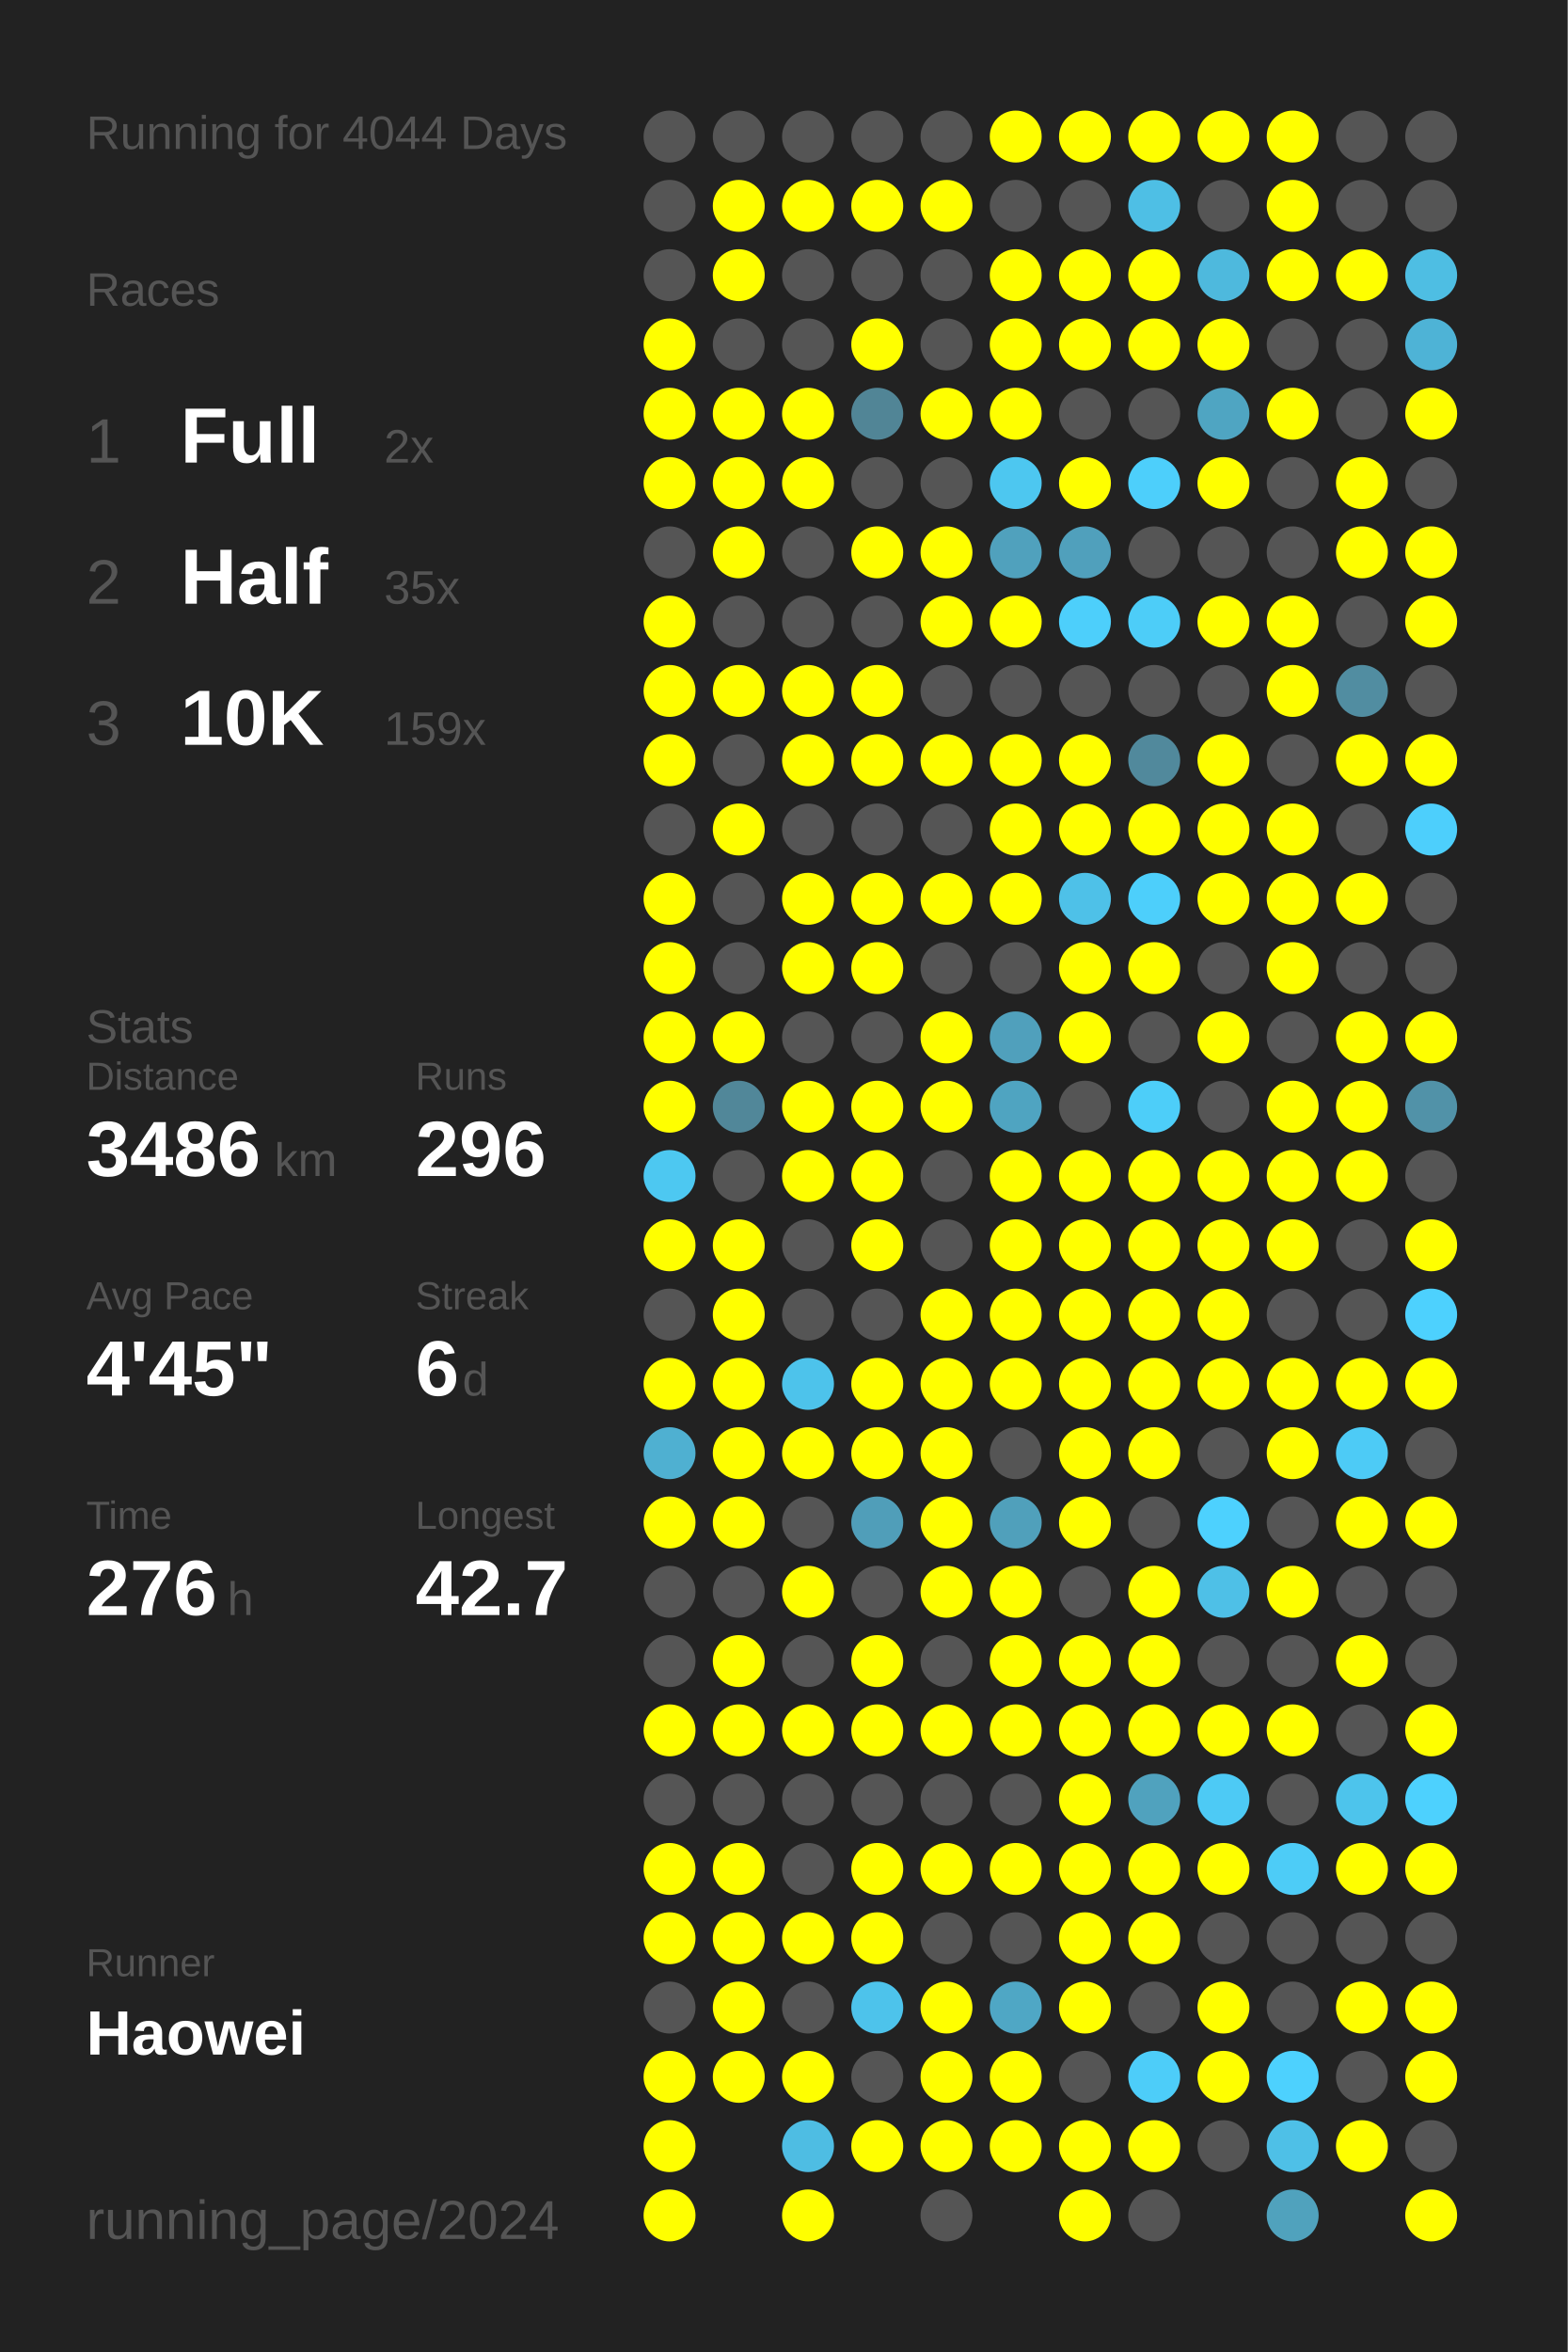
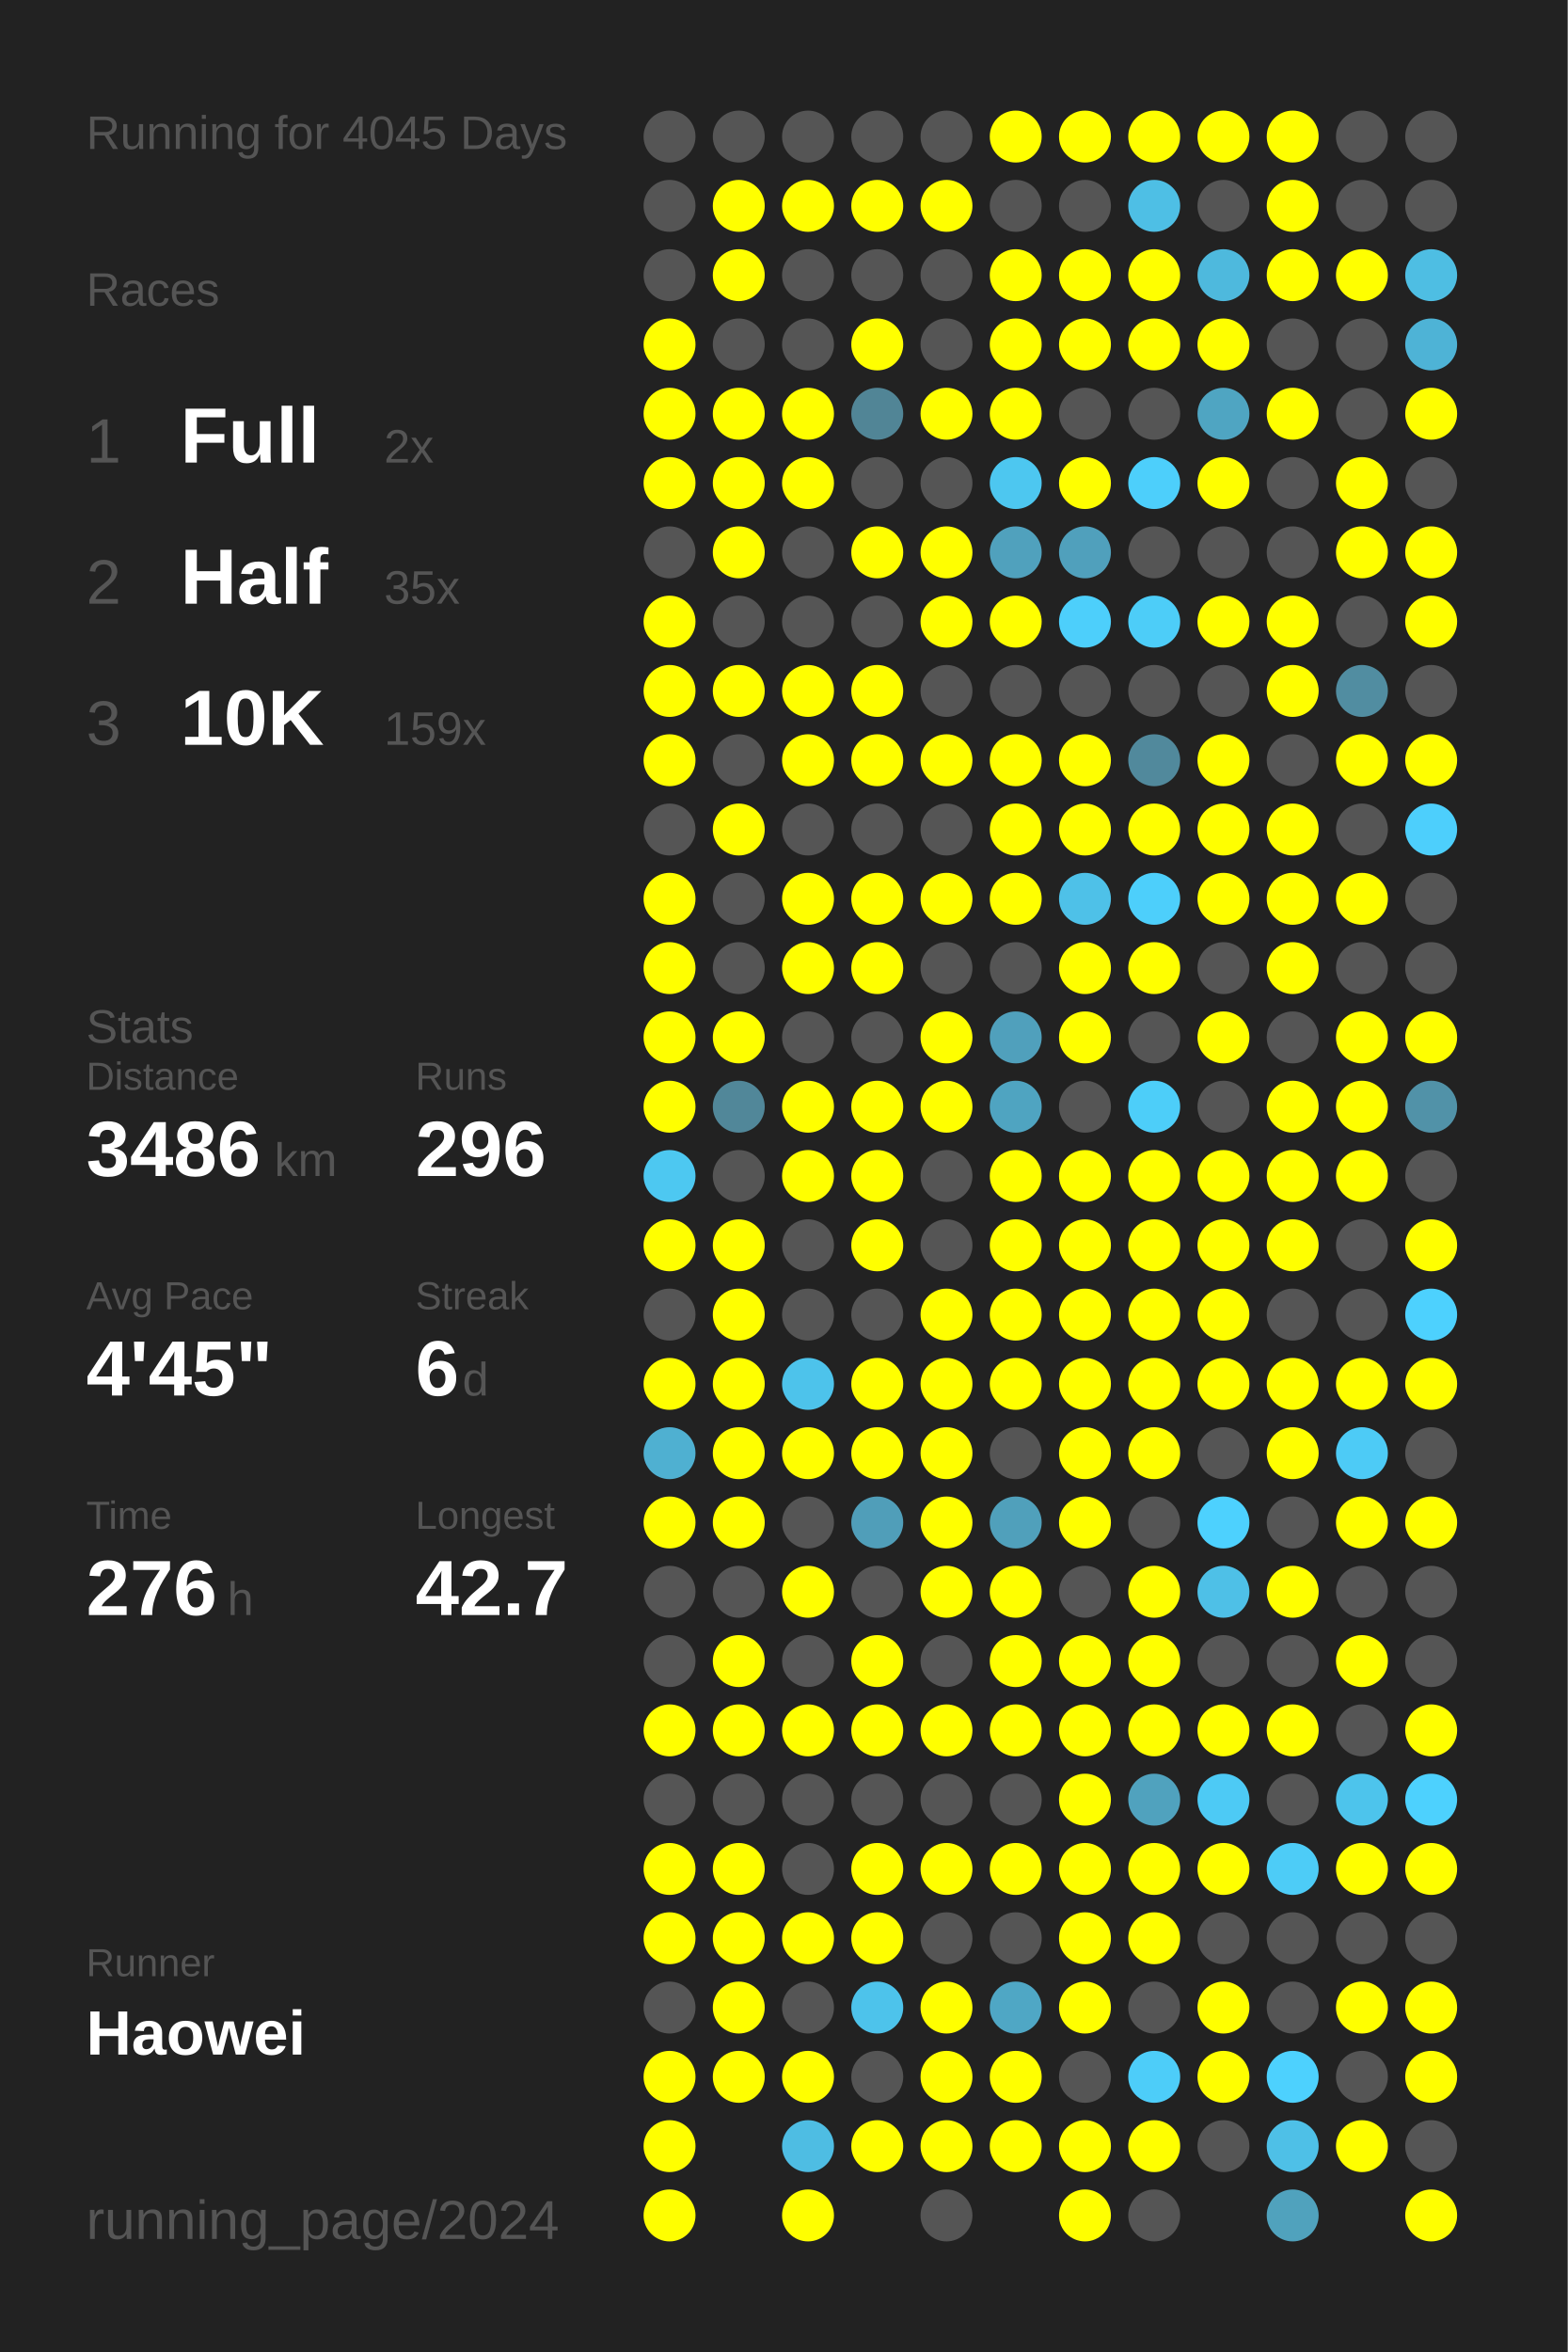
<svg xmlns="http://www.w3.org/2000/svg" baseProfile="full" height="300mm" version="1.1" viewBox="0,0,200,300" width="200mm">
  <defs />
  <rect fill="#222222" height="300" width="200" x="0" y="0" />
-   <text fill="#555555" style="font-size:6px; font-family:Arial;" x="11" y="19">Running for 4044 Days</text>
+   <text fill="#555555" style="font-size:6px; font-family:Arial;" x="11" y="19">Running for 4045 Days</text>
  <text fill="#555555" style="font-size:6px; font-family:Arial;" x="11" y="39">Races</text>
  <text fill="#555555" style="font-size:8px; font-family:Arial;" x="11" y="59">1</text>
  <text fill="#FFFFFF" style="font-size:10px; font-family:Arial; font-weight:bold;" x="23" y="59">Full</text>
  <text fill="#555555" style="font-size:6px; font-family:Arial;" x="49" y="59">2x</text>
  <text fill="#555555" style="font-size:8px; font-family:Arial;" x="11" y="77">2</text>
  <text fill="#FFFFFF" style="font-size:10px; font-family:Arial; font-weight:bold;" x="23" y="77">Half</text>
  <text fill="#555555" style="font-size:6px; font-family:Arial;" x="49" y="77">35x</text>
  <text fill="#555555" style="font-size:8px; font-family:Arial;" x="11" y="95">3</text>
  <text fill="#FFFFFF" style="font-size:10px; font-family:Arial; font-weight:bold;" x="23" y="95">10K</text>
  <text fill="#555555" style="font-size:6px; font-family:Arial;" x="49" y="95">159x</text>
  <text fill="#555555" style="font-size:6px; font-family:Arial;" x="11" y="133">Stats</text>
  <text fill="#555555" style="font-size:5px; font-family:Arial;" x="11" y="139">Distance</text>
  <text fill="#FFFFFF" style="font-size:10px; font-family:Arial; font-weight:bold;" x="11" y="150">3486</text>
  <text fill="#555555" style="font-size:6px; font-family:Arial;" x="35" y="150">km</text>
  <text fill="#555555" style="font-size:5px; font-family:Arial;" x="53" y="139">Runs</text>
  <text fill="#FFFFFF" style="font-size:10px; font-family:Arial; font-weight:bold;" x="53" y="150">296</text>
  <text fill="#555555" style="font-size:5px; font-family:Arial;" x="11" y="167">Avg Pace</text>
  <text fill="#FFFFFF" style="font-size:10px; font-family:Arial; font-weight:bold;" x="11" y="178">4'45"</text>
  <text fill="#555555" style="font-size:5px; font-family:Arial;" x="53" y="167">Streak</text>
  <text fill="#FFFFFF" style="font-size:10px; font-family:Arial; font-weight:bold;" x="53" y="178">6</text>
  <text fill="#555555" style="font-size:6px; font-family:Arial;" x="59" y="178">d</text>
  <text fill="#555555" style="font-size:5px; font-family:Arial;" x="11" y="195">Time</text>
  <text fill="#FFFFFF" style="font-size:10px; font-family:Arial; font-weight:bold;" x="11" y="206">276</text>
  <text fill="#555555" style="font-size:6px; font-family:Arial;" x="29" y="206">h</text>
  <text fill="#555555" style="font-size:5px; font-family:Arial;" x="53" y="195">Longest</text>
  <text fill="#FFFFFF" style="font-size:10px; font-family:Arial; font-weight:bold;" x="53" y="206">42.7</text>
  <text fill="#555555" style="font-size:5px; font-family:Arial;" x="11" y="252.065">Runner</text>
  <text fill="#FFFFFF" style="font-size:8px; font-family:Arial; font-weight:bold;" x="11" y="262.065">Haowei</text>
  <text fill="#555555" style="font-size:7px; font-family:Arial;" x="11" y="285.581">running_page/2024</text>
  <circle cx="85.417" cy="17.419" fill="#555555" r="3.312" />
  <circle cx="85.417" cy="26.258" fill="#555555" r="3.312" />
  <circle cx="85.417" cy="35.097" fill="#555555" r="3.312" />
  <circle cx="85.417" cy="43.935" fill="#FFFF00" r="3.312" />
  <circle cx="85.417" cy="52.774" fill="#FFFF00" r="3.312" />
  <circle cx="85.417" cy="61.613" fill="#FFFF00" r="3.312" />
  <circle cx="85.417" cy="70.452" fill="#555555" r="3.312" />
  <circle cx="85.417" cy="79.29" fill="#FFFF00" r="3.312" />
  <circle cx="85.417" cy="88.129" fill="#FFFF00" r="3.312" />
  <circle cx="85.417" cy="96.968" fill="#FFFF00" r="3.312" />
  <circle cx="85.417" cy="105.806" fill="#555555" r="3.312" />
  <circle cx="85.417" cy="114.645" fill="#FFFF00" r="3.312" />
  <circle cx="85.417" cy="123.484" fill="#FFFF00" r="3.312" />
  <circle cx="85.417" cy="132.323" fill="#FFFF00" r="3.312" />
  <circle cx="85.417" cy="141.161" fill="#FFFF00" r="3.312" />
  <circle cx="85.417" cy="150" fill="#4dc8f1" r="3.312" />
  <circle cx="85.417" cy="158.839" fill="#FFFF00" r="3.312" />
  <circle cx="85.417" cy="167.677" fill="#555555" r="3.312" />
  <circle cx="85.417" cy="176.516" fill="#FFFF00" r="3.312" />
  <circle cx="85.417" cy="185.355" fill="#4fb0d1" r="3.312" />
  <circle cx="85.417" cy="194.194" fill="#FFFF00" r="3.312" />
  <circle cx="85.417" cy="203.032" fill="#555555" r="3.312" />
  <circle cx="85.417" cy="211.871" fill="#555555" r="3.312" />
  <circle cx="85.417" cy="220.71" fill="#FFFF00" r="3.312" />
  <circle cx="85.417" cy="229.548" fill="#555555" r="3.312" />
  <circle cx="85.417" cy="238.387" fill="#FFFF00" r="3.312" />
  <circle cx="85.417" cy="247.226" fill="#FFFF00" r="3.312" />
  <circle cx="85.417" cy="256.065" fill="#555555" r="3.312" />
  <circle cx="85.417" cy="264.903" fill="#FFFF00" r="3.312" />
  <circle cx="85.417" cy="273.742" fill="#FFFF00" r="3.312" />
  <circle cx="85.417" cy="282.581" fill="#FFFF00" r="3.312" />
  <circle cx="94.25" cy="17.419" fill="#555555" r="3.312" />
  <circle cx="94.25" cy="26.258" fill="#FFFF00" r="3.312" />
  <circle cx="94.25" cy="35.097" fill="#FFFF00" r="3.312" />
  <circle cx="94.25" cy="43.935" fill="#555555" r="3.312" />
  <circle cx="94.25" cy="52.774" fill="#FFFF00" r="3.312" />
  <circle cx="94.25" cy="61.613" fill="#FFFF00" r="3.312" />
  <circle cx="94.25" cy="70.452" fill="#FFFF00" r="3.312" />
  <circle cx="94.25" cy="79.29" fill="#555555" r="3.312" />
  <circle cx="94.25" cy="88.129" fill="#FFFF00" r="3.312" />
  <circle cx="94.25" cy="96.968" fill="#555555" r="3.312" />
  <circle cx="94.25" cy="105.806" fill="#FFFF00" r="3.312" />
  <circle cx="94.25" cy="114.645" fill="#555555" r="3.312" />
  <circle cx="94.25" cy="123.484" fill="#555555" r="3.312" />
  <circle cx="94.25" cy="132.323" fill="#FFFF00" r="3.312" />
  <circle cx="94.25" cy="141.161" fill="#518799" r="3.312" />
  <circle cx="94.25" cy="150" fill="#555555" r="3.312" />
  <circle cx="94.25" cy="158.839" fill="#FFFF00" r="3.312" />
  <circle cx="94.25" cy="167.677" fill="#FFFF00" r="3.312" />
  <circle cx="94.25" cy="176.516" fill="#FFFF00" r="3.312" />
  <circle cx="94.25" cy="185.355" fill="#FFFF00" r="3.312" />
  <circle cx="94.25" cy="194.194" fill="#FFFF00" r="3.312" />
  <circle cx="94.25" cy="203.032" fill="#555555" r="3.312" />
  <circle cx="94.25" cy="211.871" fill="#FFFF00" r="3.312" />
  <circle cx="94.25" cy="220.71" fill="#FFFF00" r="3.312" />
  <circle cx="94.25" cy="229.548" fill="#555555" r="3.312" />
  <circle cx="94.25" cy="238.387" fill="#FFFF00" r="3.312" />
  <circle cx="94.25" cy="247.226" fill="#FFFF00" r="3.312" />
  <circle cx="94.25" cy="256.065" fill="#FFFF00" r="3.312" />
  <circle cx="94.25" cy="264.903" fill="#FFFF00" r="3.312" />
  <circle cx="103.083" cy="17.419" fill="#555555" r="3.312" />
  <circle cx="103.083" cy="26.258" fill="#FFFF00" r="3.312" />
  <circle cx="103.083" cy="35.097" fill="#555555" r="3.312" />
  <circle cx="103.083" cy="43.935" fill="#555555" r="3.312" />
  <circle cx="103.083" cy="52.774" fill="#FFFF00" r="3.312" />
  <circle cx="103.083" cy="61.613" fill="#FFFF00" r="3.312" />
  <circle cx="103.083" cy="70.452" fill="#555555" r="3.312" />
  <circle cx="103.083" cy="79.29" fill="#555555" r="3.312" />
  <circle cx="103.083" cy="88.129" fill="#FFFF00" r="3.312" />
  <circle cx="103.083" cy="96.968" fill="#FFFF00" r="3.312" />
  <circle cx="103.083" cy="105.806" fill="#555555" r="3.312" />
  <circle cx="103.083" cy="114.645" fill="#FFFF00" r="3.312" />
  <circle cx="103.083" cy="123.484" fill="#FFFF00" r="3.312" />
  <circle cx="103.083" cy="132.323" fill="#555555" r="3.312" />
  <circle cx="103.083" cy="141.161" fill="#FFFF00" r="3.312" />
  <circle cx="103.083" cy="150" fill="#FFFF00" r="3.312" />
  <circle cx="103.083" cy="158.839" fill="#555555" r="3.312" />
  <circle cx="103.083" cy="167.677" fill="#555555" r="3.312" />
  <circle cx="103.083" cy="176.516" fill="#4dc3eb" r="3.312" />
  <circle cx="103.083" cy="185.355" fill="#FFFF00" r="3.312" />
  <circle cx="103.083" cy="194.194" fill="#555555" r="3.312" />
  <circle cx="103.083" cy="203.032" fill="#FFFF00" r="3.312" />
  <circle cx="103.083" cy="211.871" fill="#555555" r="3.312" />
  <circle cx="103.083" cy="220.71" fill="#FFFF00" r="3.312" />
  <circle cx="103.083" cy="229.548" fill="#555555" r="3.312" />
  <circle cx="103.083" cy="238.387" fill="#555555" r="3.312" />
  <circle cx="103.083" cy="247.226" fill="#FFFF00" r="3.312" />
  <circle cx="103.083" cy="256.065" fill="#555555" r="3.312" />
  <circle cx="103.083" cy="264.903" fill="#FFFF00" r="3.312" />
  <circle cx="103.083" cy="273.742" fill="#4ebde3" r="3.312" />
  <circle cx="103.083" cy="282.581" fill="#FFFF00" r="3.312" />
  <circle cx="111.917" cy="17.419" fill="#555555" r="3.312" />
  <circle cx="111.917" cy="26.258" fill="#FFFF00" r="3.312" />
  <circle cx="111.917" cy="35.097" fill="#555555" r="3.312" />
  <circle cx="111.917" cy="43.935" fill="#FFFF00" r="3.312" />
  <circle cx="111.917" cy="52.774" fill="#518596" r="3.312" />
  <circle cx="111.917" cy="61.613" fill="#555555" r="3.312" />
  <circle cx="111.917" cy="70.452" fill="#FFFF00" r="3.312" />
  <circle cx="111.917" cy="79.29" fill="#555555" r="3.312" />
  <circle cx="111.917" cy="88.129" fill="#FFFF00" r="3.312" />
  <circle cx="111.917" cy="96.968" fill="#FFFF00" r="3.312" />
  <circle cx="111.917" cy="105.806" fill="#555555" r="3.312" />
  <circle cx="111.917" cy="114.645" fill="#FFFF00" r="3.312" />
  <circle cx="111.917" cy="123.484" fill="#FFFF00" r="3.312" />
  <circle cx="111.917" cy="132.323" fill="#555555" r="3.312" />
  <circle cx="111.917" cy="141.161" fill="#FFFF00" r="3.312" />
  <circle cx="111.917" cy="150" fill="#FFFF00" r="3.312" />
  <circle cx="111.917" cy="158.839" fill="#FFFF00" r="3.312" />
  <circle cx="111.917" cy="167.677" fill="#555555" r="3.312" />
  <circle cx="111.917" cy="176.516" fill="#FFFF00" r="3.312" />
  <circle cx="111.917" cy="185.355" fill="#FFFF00" r="3.312" />
  <circle cx="111.917" cy="194.194" fill="#509eb9" r="3.312" />
  <circle cx="111.917" cy="203.032" fill="#555555" r="3.312" />
  <circle cx="111.917" cy="211.871" fill="#FFFF00" r="3.312" />
  <circle cx="111.917" cy="220.71" fill="#FFFF00" r="3.312" />
  <circle cx="111.917" cy="229.548" fill="#555555" r="3.312" />
  <circle cx="111.917" cy="238.387" fill="#FFFF00" r="3.312" />
  <circle cx="111.917" cy="247.226" fill="#FFFF00" r="3.312" />
  <circle cx="111.917" cy="256.065" fill="#4dc3eb" r="3.312" />
  <circle cx="111.917" cy="264.903" fill="#555555" r="3.312" />
  <circle cx="111.917" cy="273.742" fill="#FFFF00" r="3.312" />
  <circle cx="120.75" cy="17.419" fill="#555555" r="3.312" />
  <circle cx="120.75" cy="26.258" fill="#FFFF00" r="3.312" />
  <circle cx="120.75" cy="35.097" fill="#555555" r="3.312" />
  <circle cx="120.75" cy="43.935" fill="#555555" r="3.312" />
  <circle cx="120.75" cy="52.774" fill="#FFFF00" r="3.312" />
  <circle cx="120.75" cy="61.613" fill="#555555" r="3.312" />
  <circle cx="120.75" cy="70.452" fill="#FFFF00" r="3.312" />
  <circle cx="120.75" cy="79.29" fill="#FFFF00" r="3.312" />
  <circle cx="120.75" cy="88.129" fill="#555555" r="3.312" />
  <circle cx="120.75" cy="96.968" fill="#FFFF00" r="3.312" />
  <circle cx="120.75" cy="105.806" fill="#555555" r="3.312" />
  <circle cx="120.75" cy="114.645" fill="#FFFF00" r="3.312" />
  <circle cx="120.75" cy="123.484" fill="#555555" r="3.312" />
  <circle cx="120.75" cy="132.323" fill="#FFFF00" r="3.312" />
  <circle cx="120.75" cy="141.161" fill="#FFFF00" r="3.312" />
  <circle cx="120.75" cy="150" fill="#555555" r="3.312" />
  <circle cx="120.75" cy="158.839" fill="#555555" r="3.312" />
  <circle cx="120.75" cy="167.677" fill="#FFFF00" r="3.312" />
  <circle cx="120.75" cy="176.516" fill="#FFFF00" r="3.312" />
  <circle cx="120.75" cy="185.355" fill="#FFFF00" r="3.312" />
  <circle cx="120.75" cy="194.194" fill="#FFFF00" r="3.312" />
  <circle cx="120.75" cy="203.032" fill="#FFFF00" r="3.312" />
  <circle cx="120.75" cy="211.871" fill="#555555" r="3.312" />
  <circle cx="120.75" cy="220.71" fill="#FFFF00" r="3.312" />
  <circle cx="120.75" cy="229.548" fill="#555555" r="3.312" />
  <circle cx="120.75" cy="238.387" fill="#FFFF00" r="3.312" />
  <circle cx="120.75" cy="247.226" fill="#555555" r="3.312" />
  <circle cx="120.75" cy="256.065" fill="#FFFF00" r="3.312" />
  <circle cx="120.75" cy="264.903" fill="#FFFF00" r="3.312" />
  <circle cx="120.75" cy="273.742" fill="#FFFF00" r="3.312" />
  <circle cx="120.75" cy="282.581" fill="#555555" r="3.312" />
  <circle cx="129.583" cy="17.419" fill="#FFFF00" r="3.312" />
  <circle cx="129.583" cy="26.258" fill="#555555" r="3.312" />
  <circle cx="129.583" cy="35.097" fill="#FFFF00" r="3.312" />
  <circle cx="129.583" cy="43.935" fill="#FFFF00" r="3.312" />
  <circle cx="129.583" cy="52.774" fill="#FFFF00" r="3.312" />
  <circle cx="129.583" cy="61.613" fill="#4dc7f0" r="3.312" />
  <circle cx="129.583" cy="70.452" fill="#50a1bd" r="3.312" />
  <circle cx="129.583" cy="79.29" fill="#FFFF00" r="3.312" />
  <circle cx="129.583" cy="88.129" fill="#555555" r="3.312" />
  <circle cx="129.583" cy="96.968" fill="#FFFF00" r="3.312" />
  <circle cx="129.583" cy="105.806" fill="#FFFF00" r="3.312" />
  <circle cx="129.583" cy="114.645" fill="#FFFF00" r="3.312" />
  <circle cx="129.583" cy="123.484" fill="#555555" r="3.312" />
  <circle cx="129.583" cy="132.323" fill="#50a0bc" r="3.312" />
  <circle cx="129.583" cy="141.161" fill="#4fa4c1" r="3.312" />
  <circle cx="129.583" cy="150" fill="#FFFF00" r="3.312" />
  <circle cx="129.583" cy="158.839" fill="#FFFF00" r="3.312" />
  <circle cx="129.583" cy="167.677" fill="#FFFF00" r="3.312" />
  <circle cx="129.583" cy="176.516" fill="#FFFF00" r="3.312" />
  <circle cx="129.583" cy="185.355" fill="#555555" r="3.312" />
  <circle cx="129.583" cy="194.194" fill="#50a0bb" r="3.312" />
  <circle cx="129.583" cy="203.032" fill="#FFFF00" r="3.312" />
  <circle cx="129.583" cy="211.871" fill="#FFFF00" r="3.312" />
  <circle cx="129.583" cy="220.71" fill="#FFFF00" r="3.312" />
  <circle cx="129.583" cy="229.548" fill="#555555" r="3.312" />
  <circle cx="129.583" cy="238.387" fill="#FFFF00" r="3.312" />
  <circle cx="129.583" cy="247.226" fill="#555555" r="3.312" />
  <circle cx="129.583" cy="256.065" fill="#4fa7c5" r="3.312" />
  <circle cx="129.583" cy="264.903" fill="#FFFF00" r="3.312" />
  <circle cx="129.583" cy="273.742" fill="#FFFF00" r="3.312" />
  <circle cx="138.417" cy="17.419" fill="#FFFF00" r="3.312" />
  <circle cx="138.417" cy="26.258" fill="#555555" r="3.312" />
  <circle cx="138.417" cy="35.097" fill="#FFFF00" r="3.312" />
  <circle cx="138.417" cy="43.935" fill="#FFFF00" r="3.312" />
  <circle cx="138.417" cy="52.774" fill="#555555" r="3.312" />
  <circle cx="138.417" cy="61.613" fill="#FFFF00" r="3.312" />
  <circle cx="138.417" cy="70.452" fill="#50a0bc" r="3.312" />
  <circle cx="138.417" cy="79.29" fill="#4dcffb" r="3.312" />
  <circle cx="138.417" cy="88.129" fill="#555555" r="3.312" />
  <circle cx="138.417" cy="96.968" fill="#FFFF00" r="3.312" />
  <circle cx="138.417" cy="105.806" fill="#FFFF00" r="3.312" />
  <circle cx="138.417" cy="114.645" fill="#4ec1e8" r="3.312" />
  <circle cx="138.417" cy="123.484" fill="#FFFF00" r="3.312" />
  <circle cx="138.417" cy="132.323" fill="#FFFF00" r="3.312" />
  <circle cx="138.417" cy="141.161" fill="#555555" r="3.312" />
  <circle cx="138.417" cy="150" fill="#FFFF00" r="3.312" />
  <circle cx="138.417" cy="158.839" fill="#FFFF00" r="3.312" />
  <circle cx="138.417" cy="167.677" fill="#FFFF00" r="3.312" />
  <circle cx="138.417" cy="176.516" fill="#FFFF00" r="3.312" />
  <circle cx="138.417" cy="185.355" fill="#FFFF00" r="3.312" />
  <circle cx="138.417" cy="194.194" fill="#FFFF00" r="3.312" />
  <circle cx="138.417" cy="203.032" fill="#555555" r="3.312" />
  <circle cx="138.417" cy="211.871" fill="#FFFF00" r="3.312" />
  <circle cx="138.417" cy="220.71" fill="#FFFF00" r="3.312" />
  <circle cx="138.417" cy="229.548" fill="#FFFF00" r="3.312" />
  <circle cx="138.417" cy="238.387" fill="#FFFF00" r="3.312" />
  <circle cx="138.417" cy="247.226" fill="#FFFF00" r="3.312" />
  <circle cx="138.417" cy="256.065" fill="#FFFF00" r="3.312" />
  <circle cx="138.417" cy="264.903" fill="#555555" r="3.312" />
  <circle cx="138.417" cy="273.742" fill="#FFFF00" r="3.312" />
  <circle cx="138.417" cy="282.581" fill="#FFFF00" r="3.312" />
  <circle cx="147.25" cy="17.419" fill="#FFFF00" r="3.312" />
  <circle cx="147.25" cy="26.258" fill="#4ebfe5" r="3.312" />
  <circle cx="147.25" cy="35.097" fill="#FFFF00" r="3.312" />
  <circle cx="147.25" cy="43.935" fill="#FFFF00" r="3.312" />
  <circle cx="147.25" cy="52.774" fill="#555555" r="3.312" />
  <circle cx="147.25" cy="61.613" fill="#4dcffb" r="3.312" />
  <circle cx="147.25" cy="70.452" fill="#555555" r="3.312" />
  <circle cx="147.25" cy="79.29" fill="#4dcdf8" r="3.312" />
  <circle cx="147.25" cy="88.129" fill="#555555" r="3.312" />
  <circle cx="147.25" cy="96.968" fill="#51899c" r="3.312" />
  <circle cx="147.25" cy="105.806" fill="#FFFF00" r="3.312" />
  <circle cx="147.25" cy="114.645" fill="#4dcffb" r="3.312" />
  <circle cx="147.25" cy="123.484" fill="#FFFF00" r="3.312" />
  <circle cx="147.25" cy="132.323" fill="#555555" r="3.312" />
  <circle cx="147.25" cy="141.161" fill="#4dcef9" r="3.312" />
  <circle cx="147.25" cy="150" fill="#FFFF00" r="3.312" />
  <circle cx="147.25" cy="158.839" fill="#FFFF00" r="3.312" />
  <circle cx="147.25" cy="167.677" fill="#FFFF00" r="3.312" />
  <circle cx="147.25" cy="176.516" fill="#FFFF00" r="3.312" />
  <circle cx="147.25" cy="185.355" fill="#FFFF00" r="3.312" />
  <circle cx="147.25" cy="194.194" fill="#555555" r="3.312" />
  <circle cx="147.25" cy="203.032" fill="#FFFF00" r="3.312" />
  <circle cx="147.25" cy="211.871" fill="#FFFF00" r="3.312" />
  <circle cx="147.25" cy="220.71" fill="#FFFF00" r="3.312" />
  <circle cx="147.25" cy="229.548" fill="#50a2be" r="3.312" />
  <circle cx="147.25" cy="238.387" fill="#FFFF00" r="3.312" />
  <circle cx="147.25" cy="247.226" fill="#FFFF00" r="3.312" />
  <circle cx="147.25" cy="256.065" fill="#555555" r="3.312" />
  <circle cx="147.25" cy="264.903" fill="#4dcdf9" r="3.312" />
  <circle cx="147.25" cy="273.742" fill="#FFFF00" r="3.312" />
  <circle cx="147.25" cy="282.581" fill="#555555" r="3.312" />
  <circle cx="156.083" cy="17.419" fill="#FFFF00" r="3.312" />
  <circle cx="156.083" cy="26.258" fill="#555555" r="3.312" />
  <circle cx="156.083" cy="35.097" fill="#4eb9dd" r="3.312" />
  <circle cx="156.083" cy="43.935" fill="#FFFF00" r="3.312" />
  <circle cx="156.083" cy="52.774" fill="#4fa5c2" r="3.312" />
  <circle cx="156.083" cy="61.613" fill="#FFFF00" r="3.312" />
  <circle cx="156.083" cy="70.452" fill="#555555" r="3.312" />
  <circle cx="156.083" cy="79.29" fill="#FFFF00" r="3.312" />
  <circle cx="156.083" cy="88.129" fill="#555555" r="3.312" />
  <circle cx="156.083" cy="96.968" fill="#FFFF00" r="3.312" />
  <circle cx="156.083" cy="105.806" fill="#FFFF00" r="3.312" />
  <circle cx="156.083" cy="114.645" fill="#FFFF00" r="3.312" />
  <circle cx="156.083" cy="123.484" fill="#555555" r="3.312" />
  <circle cx="156.083" cy="132.323" fill="#FFFF00" r="3.312" />
  <circle cx="156.083" cy="141.161" fill="#555555" r="3.312" />
  <circle cx="156.083" cy="150" fill="#FFFF00" r="3.312" />
  <circle cx="156.083" cy="158.839" fill="#FFFF00" r="3.312" />
  <circle cx="156.083" cy="167.677" fill="#FFFF00" r="3.312" />
  <circle cx="156.083" cy="176.516" fill="#FFFF00" r="3.312" />
  <circle cx="156.083" cy="185.355" fill="#555555" r="3.312" />
  <circle cx="156.083" cy="194.194" fill="#4dd1fe" r="3.312" />
  <circle cx="156.083" cy="203.032" fill="#4ec0e7" r="3.312" />
  <circle cx="156.083" cy="211.871" fill="#555555" r="3.312" />
  <circle cx="156.083" cy="220.71" fill="#FFFF00" r="3.312" />
  <circle cx="156.083" cy="229.548" fill="#4dcaf5" r="3.312" />
  <circle cx="156.083" cy="238.387" fill="#FFFF00" r="3.312" />
  <circle cx="156.083" cy="247.226" fill="#555555" r="3.312" />
  <circle cx="156.083" cy="256.065" fill="#FFFF00" r="3.312" />
  <circle cx="156.083" cy="264.903" fill="#FFFF00" r="3.312" />
  <circle cx="156.083" cy="273.742" fill="#555555" r="3.312" />
  <circle cx="164.917" cy="17.419" fill="#FFFF00" r="3.312" />
  <circle cx="164.917" cy="26.258" fill="#FFFF00" r="3.312" />
  <circle cx="164.917" cy="35.097" fill="#FFFF00" r="3.312" />
  <circle cx="164.917" cy="43.935" fill="#555555" r="3.312" />
  <circle cx="164.917" cy="52.774" fill="#FFFF00" r="3.312" />
  <circle cx="164.917" cy="61.613" fill="#555555" r="3.312" />
  <circle cx="164.917" cy="70.452" fill="#555555" r="3.312" />
  <circle cx="164.917" cy="79.29" fill="#FFFF00" r="3.312" />
  <circle cx="164.917" cy="88.129" fill="#FFFF00" r="3.312" />
  <circle cx="164.917" cy="96.968" fill="#555555" r="3.312" />
  <circle cx="164.917" cy="105.806" fill="#FFFF00" r="3.312" />
  <circle cx="164.917" cy="114.645" fill="#FFFF00" r="3.312" />
  <circle cx="164.917" cy="123.484" fill="#FFFF00" r="3.312" />
  <circle cx="164.917" cy="132.323" fill="#555555" r="3.312" />
  <circle cx="164.917" cy="141.161" fill="#FFFF00" r="3.312" />
  <circle cx="164.917" cy="150" fill="#FFFF00" r="3.312" />
  <circle cx="164.917" cy="158.839" fill="#FFFF00" r="3.312" />
  <circle cx="164.917" cy="167.677" fill="#555555" r="3.312" />
  <circle cx="164.917" cy="176.516" fill="#FFFF00" r="3.312" />
  <circle cx="164.917" cy="185.355" fill="#FFFF00" r="3.312" />
  <circle cx="164.917" cy="194.194" fill="#555555" r="3.312" />
  <circle cx="164.917" cy="203.032" fill="#FFFF00" r="3.312" />
  <circle cx="164.917" cy="211.871" fill="#555555" r="3.312" />
  <circle cx="164.917" cy="220.71" fill="#FFFF00" r="3.312" />
  <circle cx="164.917" cy="229.548" fill="#555555" r="3.312" />
  <circle cx="164.917" cy="238.387" fill="#4dccf7" r="3.312" />
  <circle cx="164.917" cy="247.226" fill="#555555" r="3.312" />
  <circle cx="164.917" cy="256.065" fill="#555555" r="3.312" />
  <circle cx="164.917" cy="264.903" fill="#4dd1fe" r="3.312" />
  <circle cx="164.917" cy="273.742" fill="#4ec0e7" r="3.312" />
  <circle cx="164.917" cy="282.581" fill="#50a2bd" r="3.312" />
  <circle cx="173.75" cy="17.419" fill="#555555" r="3.312" />
  <circle cx="173.75" cy="26.258" fill="#555555" r="3.312" />
  <circle cx="173.75" cy="35.097" fill="#FFFF00" r="3.312" />
  <circle cx="173.75" cy="43.935" fill="#555555" r="3.312" />
  <circle cx="173.75" cy="52.774" fill="#555555" r="3.312" />
  <circle cx="173.75" cy="61.613" fill="#FFFF00" r="3.312" />
  <circle cx="173.75" cy="70.452" fill="#FFFF00" r="3.312" />
  <circle cx="173.75" cy="79.29" fill="#555555" r="3.312" />
  <circle cx="173.75" cy="88.129" fill="#518da1" r="3.312" />
  <circle cx="173.75" cy="96.968" fill="#FFFF00" r="3.312" />
  <circle cx="173.75" cy="105.806" fill="#555555" r="3.312" />
  <circle cx="173.75" cy="114.645" fill="#FFFF00" r="3.312" />
  <circle cx="173.75" cy="123.484" fill="#555555" r="3.312" />
  <circle cx="173.75" cy="132.323" fill="#FFFF00" r="3.312" />
  <circle cx="173.75" cy="141.161" fill="#FFFF00" r="3.312" />
  <circle cx="173.75" cy="150" fill="#FFFF00" r="3.312" />
  <circle cx="173.75" cy="158.839" fill="#555555" r="3.312" />
  <circle cx="173.75" cy="167.677" fill="#555555" r="3.312" />
  <circle cx="173.75" cy="176.516" fill="#FFFF00" r="3.312" />
  <circle cx="173.75" cy="185.355" fill="#4dcbf6" r="3.312" />
  <circle cx="173.75" cy="194.194" fill="#FFFF00" r="3.312" />
  <circle cx="173.75" cy="203.032" fill="#555555" r="3.312" />
  <circle cx="173.75" cy="211.871" fill="#FFFF00" r="3.312" />
  <circle cx="173.75" cy="220.71" fill="#555555" r="3.312" />
  <circle cx="173.75" cy="229.548" fill="#4dc4ec" r="3.312" />
  <circle cx="173.75" cy="238.387" fill="#FFFF00" r="3.312" />
  <circle cx="173.75" cy="247.226" fill="#555555" r="3.312" />
  <circle cx="173.75" cy="256.065" fill="#FFFF00" r="3.312" />
  <circle cx="173.75" cy="264.903" fill="#555555" r="3.312" />
  <circle cx="173.75" cy="273.742" fill="#FFFF00" r="3.312" />
  <circle cx="182.583" cy="17.419" fill="#555555" r="3.312" />
  <circle cx="182.583" cy="26.258" fill="#555555" r="3.312" />
  <circle cx="182.583" cy="35.097" fill="#4ebee3" r="3.312" />
  <circle cx="182.583" cy="43.935" fill="#4eb3d6" r="3.312" />
  <circle cx="182.583" cy="52.774" fill="#FFFF00" r="3.312" />
  <circle cx="182.583" cy="61.613" fill="#555555" r="3.312" />
  <circle cx="182.583" cy="70.452" fill="#FFFF00" r="3.312" />
  <circle cx="182.583" cy="79.29" fill="#FFFF00" r="3.312" />
  <circle cx="182.583" cy="88.129" fill="#555555" r="3.312" />
  <circle cx="182.583" cy="96.968" fill="#FFFF00" r="3.312" />
  <circle cx="182.583" cy="105.806" fill="#4dcffc" r="3.312" />
  <circle cx="182.583" cy="114.645" fill="#555555" r="3.312" />
  <circle cx="182.583" cy="123.484" fill="#555555" r="3.312" />
  <circle cx="182.583" cy="132.323" fill="#FFFF00" r="3.312" />
  <circle cx="182.583" cy="141.161" fill="#5192a8" r="3.312" />
  <circle cx="182.583" cy="150" fill="#555555" r="3.312" />
  <circle cx="182.583" cy="158.839" fill="#FFFF00" r="3.312" />
  <circle cx="182.583" cy="167.677" fill="#4dd1fe" r="3.312" />
  <circle cx="182.583" cy="176.516" fill="#FFFF00" r="3.312" />
  <circle cx="182.583" cy="185.355" fill="#555555" r="3.312" />
  <circle cx="182.583" cy="194.194" fill="#FFFF00" r="3.312" />
  <circle cx="182.583" cy="203.032" fill="#555555" r="3.312" />
  <circle cx="182.583" cy="211.871" fill="#555555" r="3.312" />
  <circle cx="182.583" cy="220.71" fill="#FFFF00" r="3.312" />
  <circle cx="182.583" cy="229.548" fill="#4dd1fe" r="3.312" />
  <circle cx="182.583" cy="238.387" fill="#FFFF00" r="3.312" />
  <circle cx="182.583" cy="247.226" fill="#555555" r="3.312" />
  <circle cx="182.583" cy="256.065" fill="#FFFF00" r="3.312" />
  <circle cx="182.583" cy="264.903" fill="#FFFF00" r="3.312" />
  <circle cx="182.583" cy="273.742" fill="#555555" r="3.312" />
  <circle cx="182.583" cy="282.581" fill="#FFFF00" r="3.312" />
</svg>
